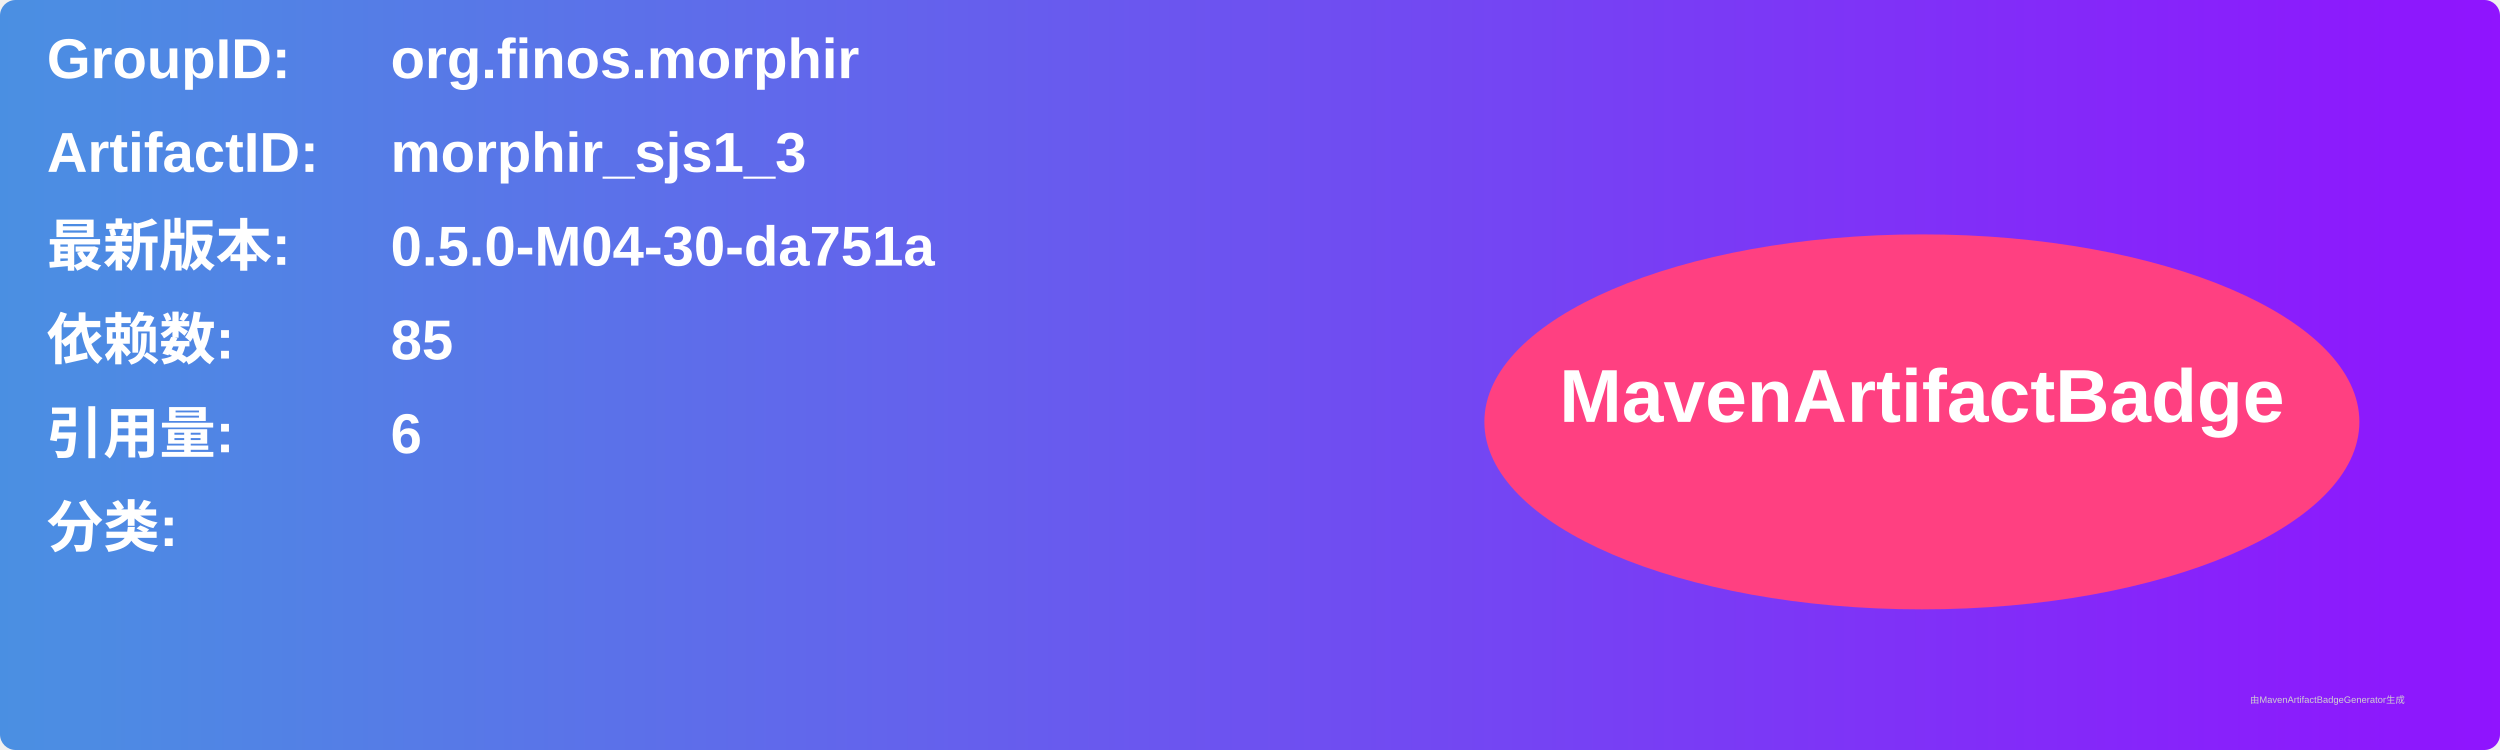
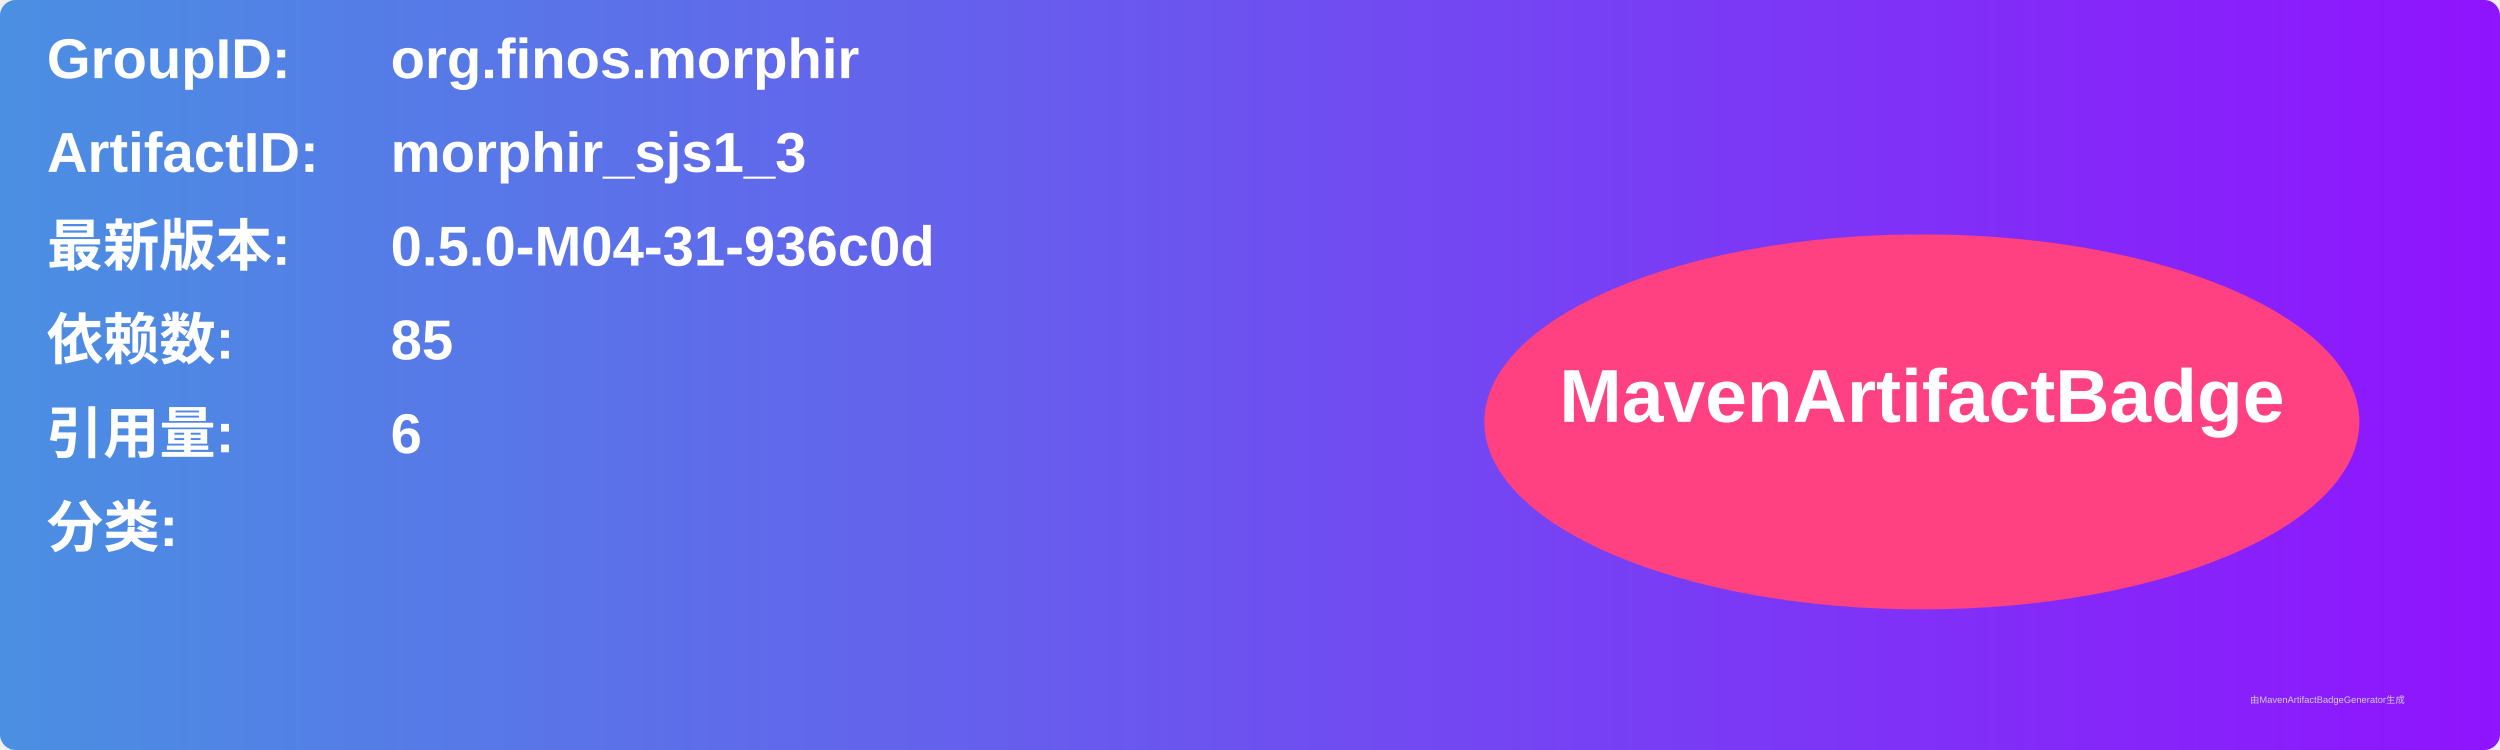
<svg xmlns="http://www.w3.org/2000/svg" width="800" height="240" viewBox="0 0 800 240">
  <linearGradient id="grad" x1="0%" y1="0%" x2="100%" y2="0%">
    <stop offset="0%" stop-color="#4a90e2" />
    <stop offset="100%" stop-color="#9013fe" />
  </linearGradient>
  <rect width="100%" height="100%" rx="5" ry="5" fill="url(#grad)" />
  <g transform="translate(15, 15)">
    <text x="0" y="10" font-family="Arial" font-size="18" fill="white" font-weight="bold" width="260">GroupID:</text>
    <text x="110" y="10" font-family="Arial" font-size="18" fill="white" font-weight="bold" width="460">org.finos.morphir</text>
    <text x="0" y="40" font-family="Arial" font-size="18" fill="white" font-weight="bold" width="260">ArtifactID:</text>
    <text x="110" y="40" font-family="Arial" font-size="18" fill="white" font-weight="bold" width="460">morphir_sjs1_3</text>
    <text x="0" y="70" font-family="Arial" font-size="18" fill="white" font-weight="bold">最新版本:</text>
    <text x="110" y="70" font-family="Arial" font-size="18" fill="white" font-weight="bold">
-       <tspan font-weight="bold">0.5.0-M04-30-da751a</tspan>
+       <tspan font-weight="bold">0.5.0-M04-31-936c0d</tspan>
    </text>
    <text x="0" y="100" font-family="Arial" font-size="18" fill="white" font-weight="bold">依赖数: </text>
    <text x="110" y="100" font-family="Arial" font-size="18" fill="white">
      <tspan font-weight="bold">85</tspan>
    </text>
    <text x="0" y="130" font-family="Arial" font-size="18" fill="white" font-weight="bold">引用量: </text>
    <text x="110" y="130" font-family="Arial" font-size="18" fill="white">
      <tspan font-weight="bold">6</tspan>
    </text>
    <text x="0" y="160" font-family="Arial" font-size="18" fill="white" font-weight="bold">分类:</text>
    <text x="10" y="190" font-family="Arial" font-size="10" fill="white">
      <tspan font-weight="bold" />
    </text>
    <ellipse cx="600" cy="120" rx="140" ry="60" fill="#ff4081" />
    <text x="600" y="120" text-anchor="middle" font-family="Arial" font-size="24" fill="white" font-weight="bold">MavenArtifactBadge</text>
  </g>
  <text x="720" y="225" font-family="Arial" font-size="3" fill="#d0d0d0">由MavenArtifactBadgeGenerator生成</text>
</svg>
